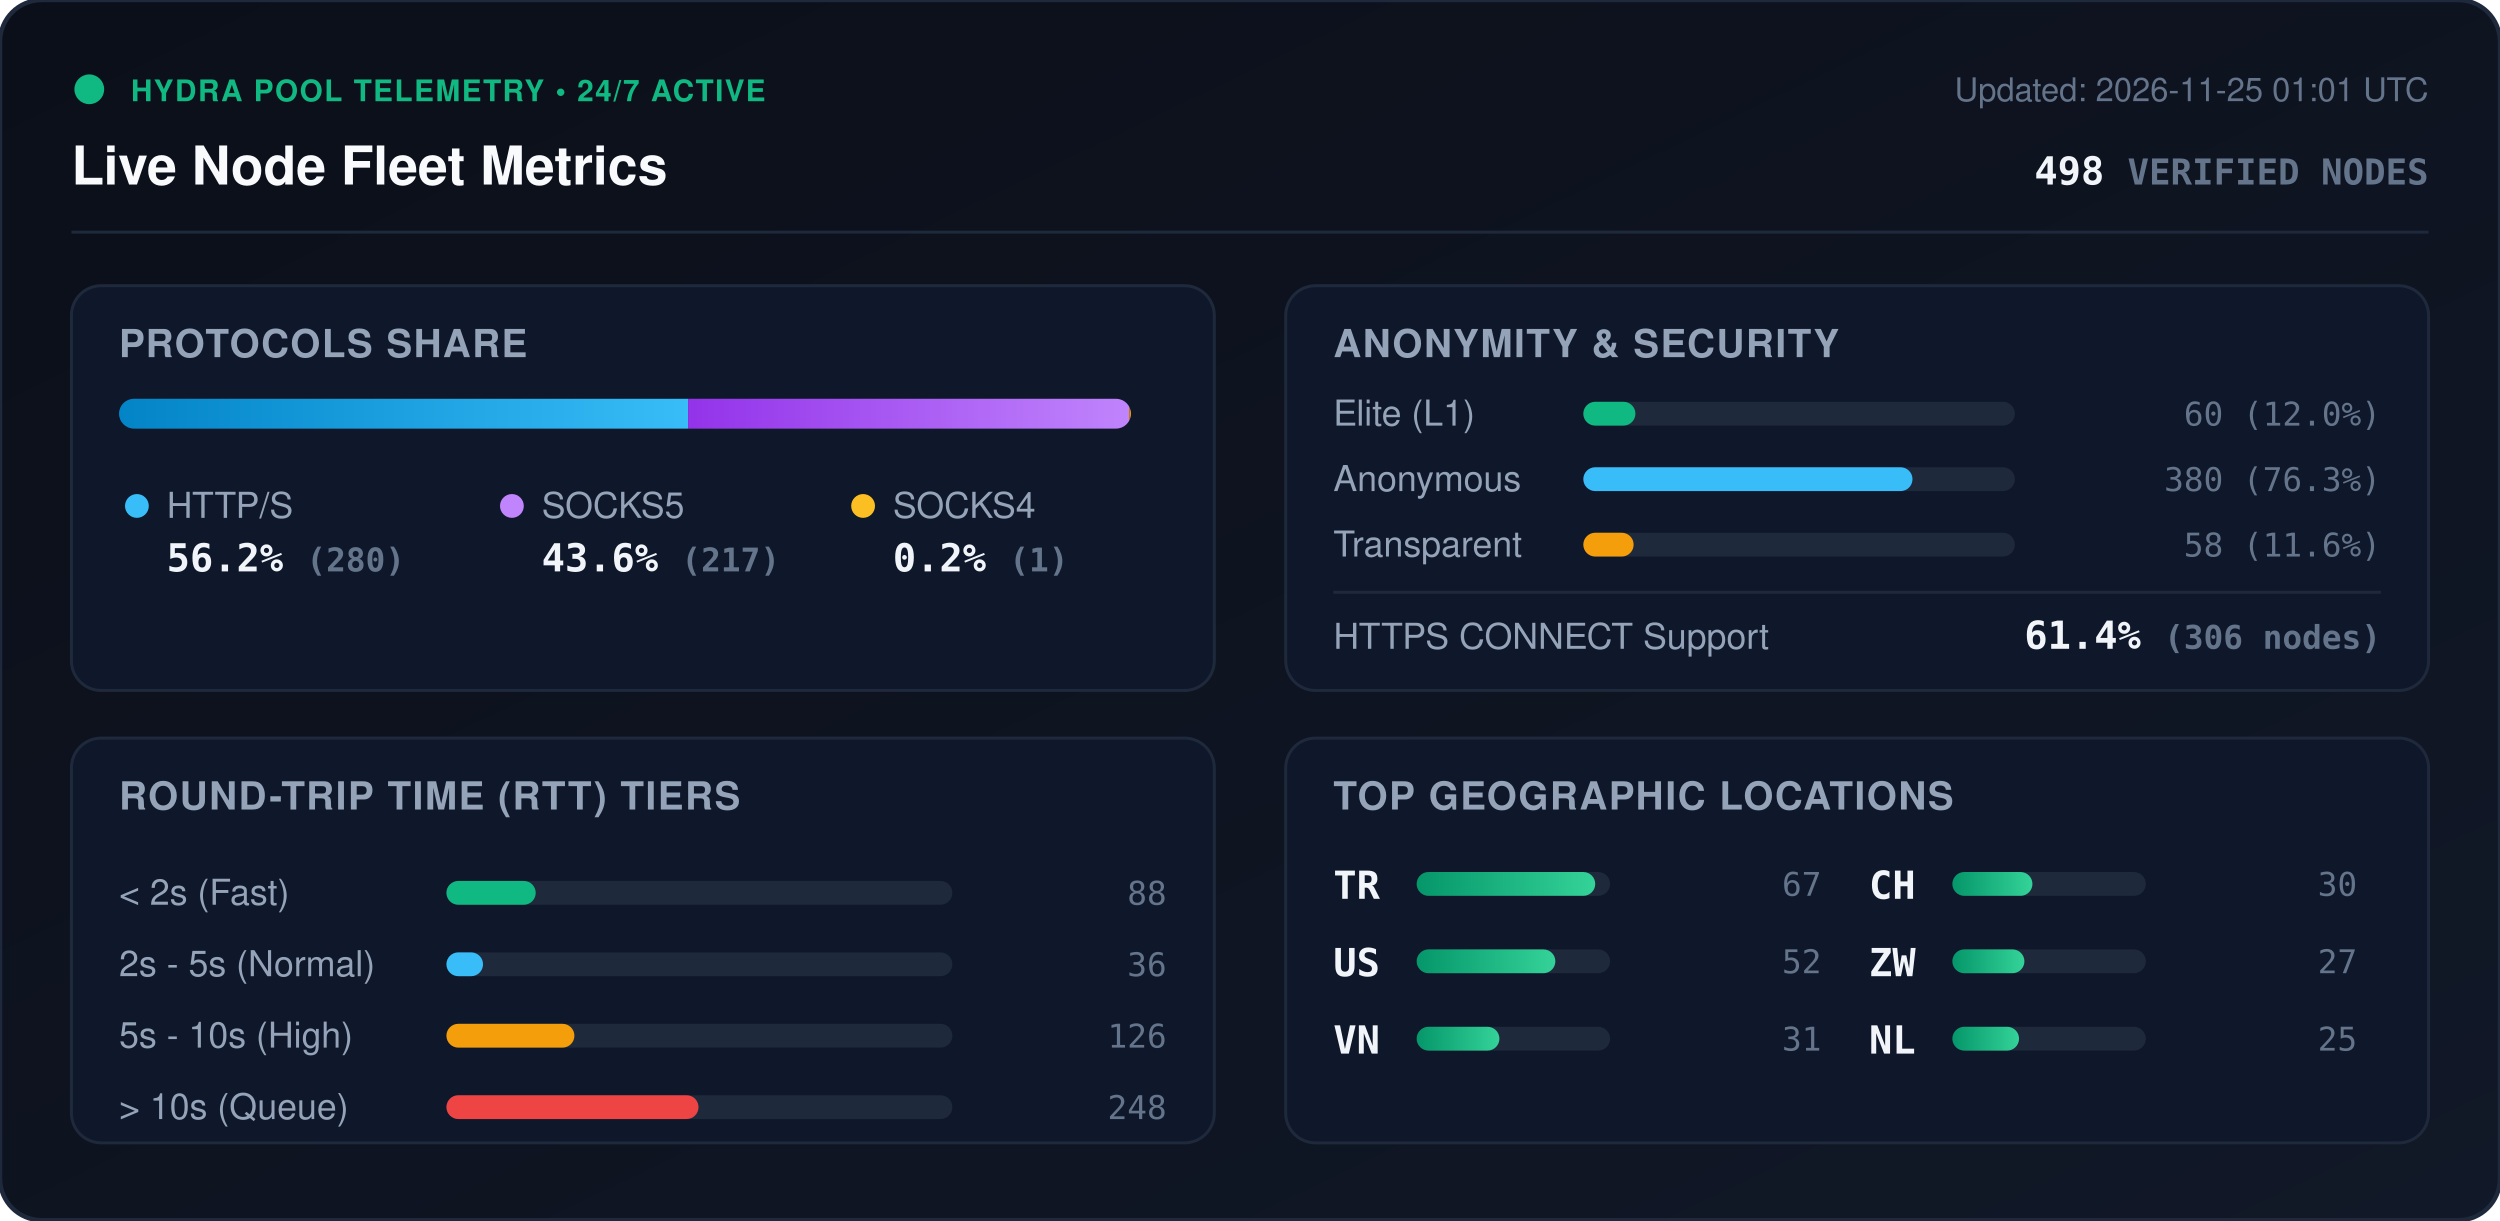
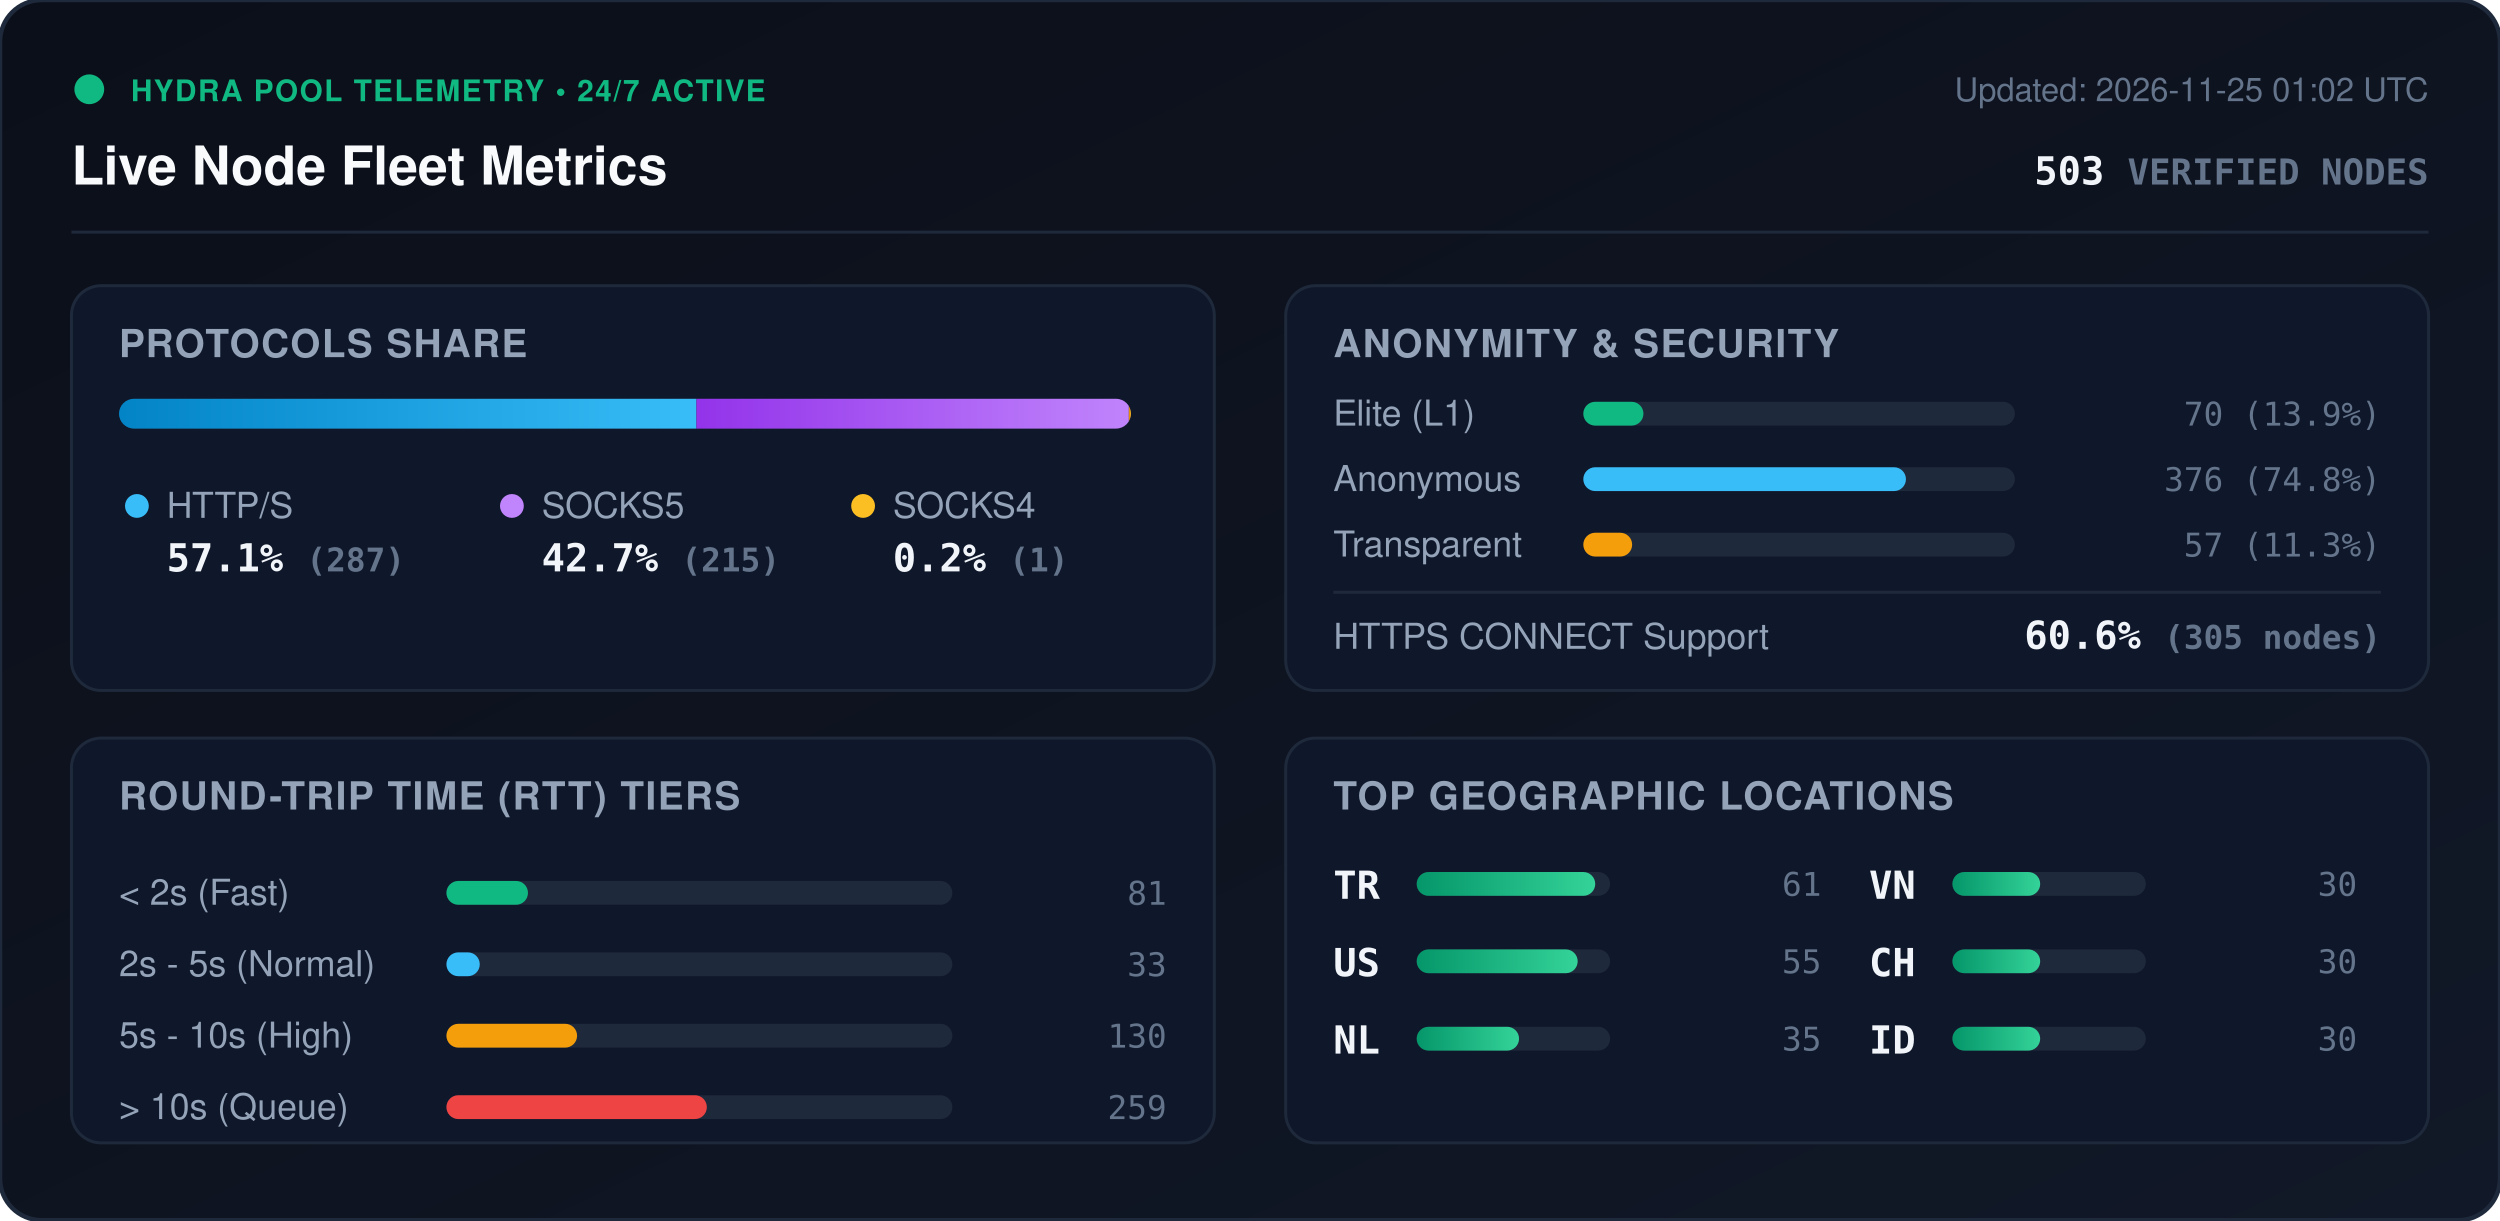
<svg xmlns="http://www.w3.org/2000/svg" viewBox="0 0 840 410" width="840" height="410" style="max-width: 100%; height: auto;">
  <defs>
    <linearGradient id="bg" x1="0%" y1="0%" x2="100%" y2="100%">
      <stop offset="0%" stop-color="#0b0f19" />
      <stop offset="100%" stop-color="#111827" />
    </linearGradient>
    <linearGradient id="bar-http" x1="0%" y1="0%" x2="100%" y2="0%">
      <stop offset="0%" stop-color="#0284c7" />
      <stop offset="100%" stop-color="#38bdf8" />
    </linearGradient>
    <linearGradient id="bar-socks5" x1="0%" y1="0%" x2="100%" y2="0%">
      <stop offset="0%" stop-color="#9333ea" />
      <stop offset="100%" stop-color="#c084fc" />
    </linearGradient>
    <linearGradient id="bar-socks4" x1="0%" y1="0%" x2="100%" y2="0%">
      <stop offset="0%" stop-color="#d97706" />
      <stop offset="100%" stop-color="#fbbf24" />
    </linearGradient>
    <linearGradient id="bar-green" x1="0%" y1="0%" x2="100%" y2="0%">
      <stop offset="0%" stop-color="#059669" />
      <stop offset="100%" stop-color="#34d399" />
    </linearGradient>
    <clipPath id="prog-track-clip">
      <rect width="340.0" height="10" rx="5" />
    </clipPath>
    <style>
      .title { font: 700 18px -apple-system, BlinkMacSystemFont, 'Segoe UI', Helvetica, Arial, sans-serif; fill: #f8fafc; }
      .sub { font: 500 11px -apple-system, BlinkMacSystemFont, 'Segoe UI', Helvetica, Arial, sans-serif; fill: #64748b; }
      .section-hdr { font: 600 13px -apple-system, BlinkMacSystemFont, 'Segoe UI', Helvetica, Arial, sans-serif; fill: #94a3b8; letter-spacing: 0.5px; }
      .metric-val { font: 700 13px -apple-system, BlinkMacSystemFont, 'Segoe UI', Helvetica, Arial, sans-serif; fill: #f1f5f9; }
      .metric-lbl { font: 500 12px -apple-system, BlinkMacSystemFont, 'Segoe UI', Helvetica, Arial, sans-serif; fill: #94a3b8; }
      .badge-txt { font: 700 10px -apple-system, BlinkMacSystemFont, 'Segoe UI', Helvetica, Arial, sans-serif; fill: #10b981; letter-spacing: 0.5px; }
      .mono { font-family: ui-monospace, SFMono-Regular, Menlo, Monaco, Consolas, monospace; }
      .pulse { animation: beacon 2s infinite ease-in-out; }
      @keyframes beacon { 0%, 100% { opacity: 1; } 50% { opacity: 0.35; } }
    </style>
  </defs>
  <rect width="840" height="410" rx="14" fill="url(#bg)" stroke="#1e293b" stroke-width="1.5" />
  <g transform="translate(24, 24)">
    <circle cx="6" cy="6" r="5" fill="#10b981" class="pulse" />
    <text x="20" y="10" class="badge-txt">HYDRA POOL TELEMETRY • 24/7 ACTIVE</text>
    <text x="0" y="38" class="title">Live Node Fleet Metrics</text>
-     <text x="792" y="10" text-anchor="end" class="sub">Updated: 2026-11-25 01:01 UTC</text>
-     <text x="792" y="38" text-anchor="end" class="metric-val mono" fill="#38bdf8">498 <tspan font-size="12" fill="#64748b">VERIFIED NODES</tspan>
+     <text x="792" y="10" text-anchor="end" class="sub">Updated: 2026-11-25 01:02 UTC</text>
+     <text x="792" y="38" text-anchor="end" class="metric-val mono" fill="#38bdf8">503 <tspan font-size="12" fill="#64748b">VERIFIED NODES</tspan>
    </text>
  </g>
  <line x1="24" y1="78" x2="816" y2="78" stroke="#1e293b" stroke-width="1" />
  <g transform="translate(24, 96)">
    <rect width="384" height="136" rx="10" fill="#0f172a" stroke="#1e293b" />
    <text x="16" y="24" class="section-hdr">PROTOCOLS SHARE</text>
    <g transform="translate(16, 38)">
      <rect width="340.0" height="10" rx="5" fill="#1e293b" />
      <g clip-path="url(#prog-track-clip)">
-         <rect x="0" width="191.2" height="10" fill="url(#bar-http)" />
-         <rect x="191.2" width="148.2" height="10" fill="url(#bar-socks5)" />
-         <rect x="339.4" width="0.7" height="10" fill="url(#bar-socks4)" />
+         <rect x="0" width="194.0" height="10" fill="url(#bar-http)" />
+         <rect x="194.0" width="145.3" height="10" fill="url(#bar-socks5)" />
+         <rect x="339.3" width="0.7" height="10" fill="url(#bar-socks4)" />
      </g>
    </g>
    <g transform="translate(16, 68)">
      <circle cx="6" cy="6" r="4" fill="#38bdf8" />
      <text x="16" y="10" class="metric-lbl">HTTP/S</text>
-       <text x="16" y="28" class="metric-val mono">56.2% <tspan font-size="11" fill="#64748b">(280)</tspan>
+       <text x="16" y="28" class="metric-val mono">57.1% <tspan font-size="11" fill="#64748b">(287)</tspan>
      </text>
      <circle cx="132" cy="6" r="4" fill="#c084fc" />
      <text x="142" y="10" class="metric-lbl">SOCKS5</text>
-       <text x="142" y="28" class="metric-val mono">43.6% <tspan font-size="11" fill="#64748b">(217)</tspan>
+       <text x="142" y="28" class="metric-val mono">42.7% <tspan font-size="11" fill="#64748b">(215)</tspan>
      </text>
      <circle cx="250" cy="6" r="4" fill="#fbbf24" />
      <text x="260" y="10" class="metric-lbl">SOCKS4</text>
      <text x="260" y="28" class="metric-val mono">0.2% <tspan font-size="11" fill="#64748b">(1)</tspan>
      </text>
    </g>
  </g>
  <g transform="translate(432, 96)">
    <rect width="384" height="136" rx="10" fill="#0f172a" stroke="#1e293b" />
    <text x="16" y="24" class="section-hdr">ANONYMITY &amp; SECURITY</text>
    <text x="16" y="47" class="metric-lbl">Elite (L1)</text>
    <rect x="100" y="39" width="145.0" height="8" rx="4" fill="#1e293b" />
-     <rect x="100" y="39" width="17.5" height="8" rx="4" fill="#10b981" />
-     <text x="368" y="47" text-anchor="end" class="mono sub" fill="#e2e8f0">60 (12.0%)</text>
+     <rect x="100" y="39" width="20.2" height="8" rx="4" fill="#10b981" />
+     <text x="368" y="47" text-anchor="end" class="mono sub" fill="#e2e8f0">70 (13.9%)</text>
    <text x="16" y="69" class="metric-lbl">Anonymous</text>
    <rect x="100" y="61" width="145.0" height="8" rx="4" fill="#1e293b" />
-     <rect x="100" y="61" width="110.6" height="8" rx="4" fill="#38bdf8" />
-     <text x="368" y="69" text-anchor="end" class="mono sub" fill="#e2e8f0">380 (76.3%)</text>
+     <rect x="100" y="61" width="108.4" height="8" rx="4" fill="#38bdf8" />
+     <text x="368" y="69" text-anchor="end" class="mono sub" fill="#e2e8f0">376 (74.8%)</text>
    <text x="16" y="91" class="metric-lbl">Transparent</text>
    <rect x="100" y="83" width="145.0" height="8" rx="4" fill="#1e293b" />
-     <rect x="100" y="83" width="16.9" height="8" rx="4" fill="#f59e0b" />
-     <text x="368" y="91" text-anchor="end" class="mono sub" fill="#e2e8f0">58 (11.6%)</text>
+     <rect x="100" y="83" width="16.4" height="8" rx="4" fill="#f59e0b" />
+     <text x="368" y="91" text-anchor="end" class="mono sub" fill="#e2e8f0">57 (11.3%)</text>
    <line x1="16" y1="103" x2="368" y2="103" stroke="#1e293b" stroke-width="1" />
    <text x="16" y="122" class="metric-lbl">HTTPS CONNECT Support</text>
-     <text x="368" y="122" text-anchor="end" class="metric-val mono" fill="#34d399">61.4% <tspan font-size="11" fill="#64748b">(306 nodes)</tspan>
+     <text x="368" y="122" text-anchor="end" class="metric-val mono" fill="#34d399">60.6% <tspan font-size="11" fill="#64748b">(305 nodes)</tspan>
    </text>
  </g>
  <g transform="translate(24, 248)">
    <rect width="384" height="136" rx="10" fill="#0f172a" stroke="#1e293b" />
    <text x="16" y="24" class="section-hdr">ROUND-TRIP TIME (RTT) TIERS</text>
    <g transform="translate(16, 42)">
      <text x="0" y="14" class="metric-lbl">&lt; 2s (Fast)</text>
      <rect x="110" y="6" width="170" height="8" rx="4" fill="#1e293b" />
-       <rect x="110" y="6" width="30.0" height="8" rx="4" fill="#10b981" />
-       <text x="352" y="14" text-anchor="end" class="mono sub">88</text>
+       <rect x="110" y="6" width="27.4" height="8" rx="4" fill="#10b981" />
+       <text x="352" y="14" text-anchor="end" class="mono sub">81</text>
      <text x="0" y="38" class="metric-lbl">2s - 5s (Normal)</text>
      <rect x="110" y="30" width="170" height="8" rx="4" fill="#1e293b" />
-       <rect x="110" y="30" width="12.3" height="8" rx="4" fill="#38bdf8" />
-       <text x="352" y="38" text-anchor="end" class="mono sub">36</text>
+       <rect x="110" y="30" width="11.2" height="8" rx="4" fill="#38bdf8" />
+       <text x="352" y="38" text-anchor="end" class="mono sub">33</text>
      <text x="0" y="62" class="metric-lbl">5s - 10s (High)</text>
      <rect x="110" y="54" width="170" height="8" rx="4" fill="#1e293b" />
-       <rect x="110" y="54" width="43.0" height="8" rx="4" fill="#f59e0b" />
-       <text x="352" y="62" text-anchor="end" class="mono sub">126</text>
+       <rect x="110" y="54" width="43.9" height="8" rx="4" fill="#f59e0b" />
+       <text x="352" y="62" text-anchor="end" class="mono sub">130</text>
      <text x="0" y="86" class="metric-lbl">&gt; 10s (Queue)</text>
      <rect x="110" y="78" width="170" height="8" rx="4" fill="#1e293b" />
-       <rect x="110" y="78" width="84.7" height="8" rx="4" fill="#ef4444" />
-       <text x="352" y="86" text-anchor="end" class="mono sub">248</text>
+       <rect x="110" y="78" width="87.5" height="8" rx="4" fill="#ef4444" />
+       <text x="352" y="86" text-anchor="end" class="mono sub">259</text>
    </g>
  </g>
  <g transform="translate(432, 248)">
    <rect width="384" height="136" rx="10" fill="#0f172a" stroke="#1e293b" />
    <text x="16" y="24" class="section-hdr">TOP GEOGRAPHIC LOCATIONS</text>
    <g transform="translate(16, 42)">
      <g transform="translate(0, 0)">
        <text x="0" y="12" class="mono metric-val" font-size="12">TR</text>
        <rect x="28" y="3" width="65" height="8" rx="4" fill="#1e293b" />
        <rect x="28" y="3" width="60.0" height="8" rx="4" fill="url(#bar-green)" />
-         <text x="164" y="11" text-anchor="end" class="mono sub">67</text>
+         <text x="164" y="11" text-anchor="end" class="mono sub">61</text>
      </g>
      <g transform="translate(0, 26)">
        <text x="0" y="12" class="mono metric-val" font-size="12">US</text>
        <rect x="28" y="3" width="65" height="8" rx="4" fill="#1e293b" />
-         <rect x="28" y="3" width="46.6" height="8" rx="4" fill="url(#bar-green)" />
-         <text x="164" y="11" text-anchor="end" class="mono sub">52</text>
+         <rect x="28" y="3" width="54.1" height="8" rx="4" fill="url(#bar-green)" />
+         <text x="164" y="11" text-anchor="end" class="mono sub">55</text>
      </g>
      <g transform="translate(0, 52)">
+         <text x="0" y="12" class="mono metric-val" font-size="12">NL</text>
+         <rect x="28" y="3" width="65" height="8" rx="4" fill="#1e293b" />
+         <rect x="28" y="3" width="34.4" height="8" rx="4" fill="url(#bar-green)" />
+         <text x="164" y="11" text-anchor="end" class="mono sub">35</text>
+       </g>
+       <g transform="translate(180, 0)">
        <text x="0" y="12" class="mono metric-val" font-size="12">VN</text>
        <rect x="28" y="3" width="65" height="8" rx="4" fill="#1e293b" />
-         <rect x="28" y="3" width="27.8" height="8" rx="4" fill="url(#bar-green)" />
-         <text x="164" y="11" text-anchor="end" class="mono sub">31</text>
-       </g>
-       <g transform="translate(180, 0)">
-         <text x="0" y="12" class="mono metric-val" font-size="12">CH</text>
-         <rect x="28" y="3" width="65" height="8" rx="4" fill="#1e293b" />
-         <rect x="28" y="3" width="26.9" height="8" rx="4" fill="url(#bar-green)" />
+         <rect x="28" y="3" width="29.5" height="8" rx="4" fill="url(#bar-green)" />
        <text x="164" y="11" text-anchor="end" class="mono sub">30</text>
      </g>
      <g transform="translate(180, 26)">
-         <text x="0" y="12" class="mono metric-val" font-size="12">ZW</text>
+         <text x="0" y="12" class="mono metric-val" font-size="12">CH</text>
        <rect x="28" y="3" width="65" height="8" rx="4" fill="#1e293b" />
-         <rect x="28" y="3" width="24.2" height="8" rx="4" fill="url(#bar-green)" />
-         <text x="164" y="11" text-anchor="end" class="mono sub">27</text>
+         <rect x="28" y="3" width="29.5" height="8" rx="4" fill="url(#bar-green)" />
+         <text x="164" y="11" text-anchor="end" class="mono sub">30</text>
      </g>
      <g transform="translate(180, 52)">
-         <text x="0" y="12" class="mono metric-val" font-size="12">NL</text>
+         <text x="0" y="12" class="mono metric-val" font-size="12">ID</text>
        <rect x="28" y="3" width="65" height="8" rx="4" fill="#1e293b" />
-         <rect x="28" y="3" width="22.4" height="8" rx="4" fill="url(#bar-green)" />
-         <text x="164" y="11" text-anchor="end" class="mono sub">25</text>
+         <rect x="28" y="3" width="29.5" height="8" rx="4" fill="url(#bar-green)" />
+         <text x="164" y="11" text-anchor="end" class="mono sub">30</text>
      </g>
    </g>
  </g>
</svg>
